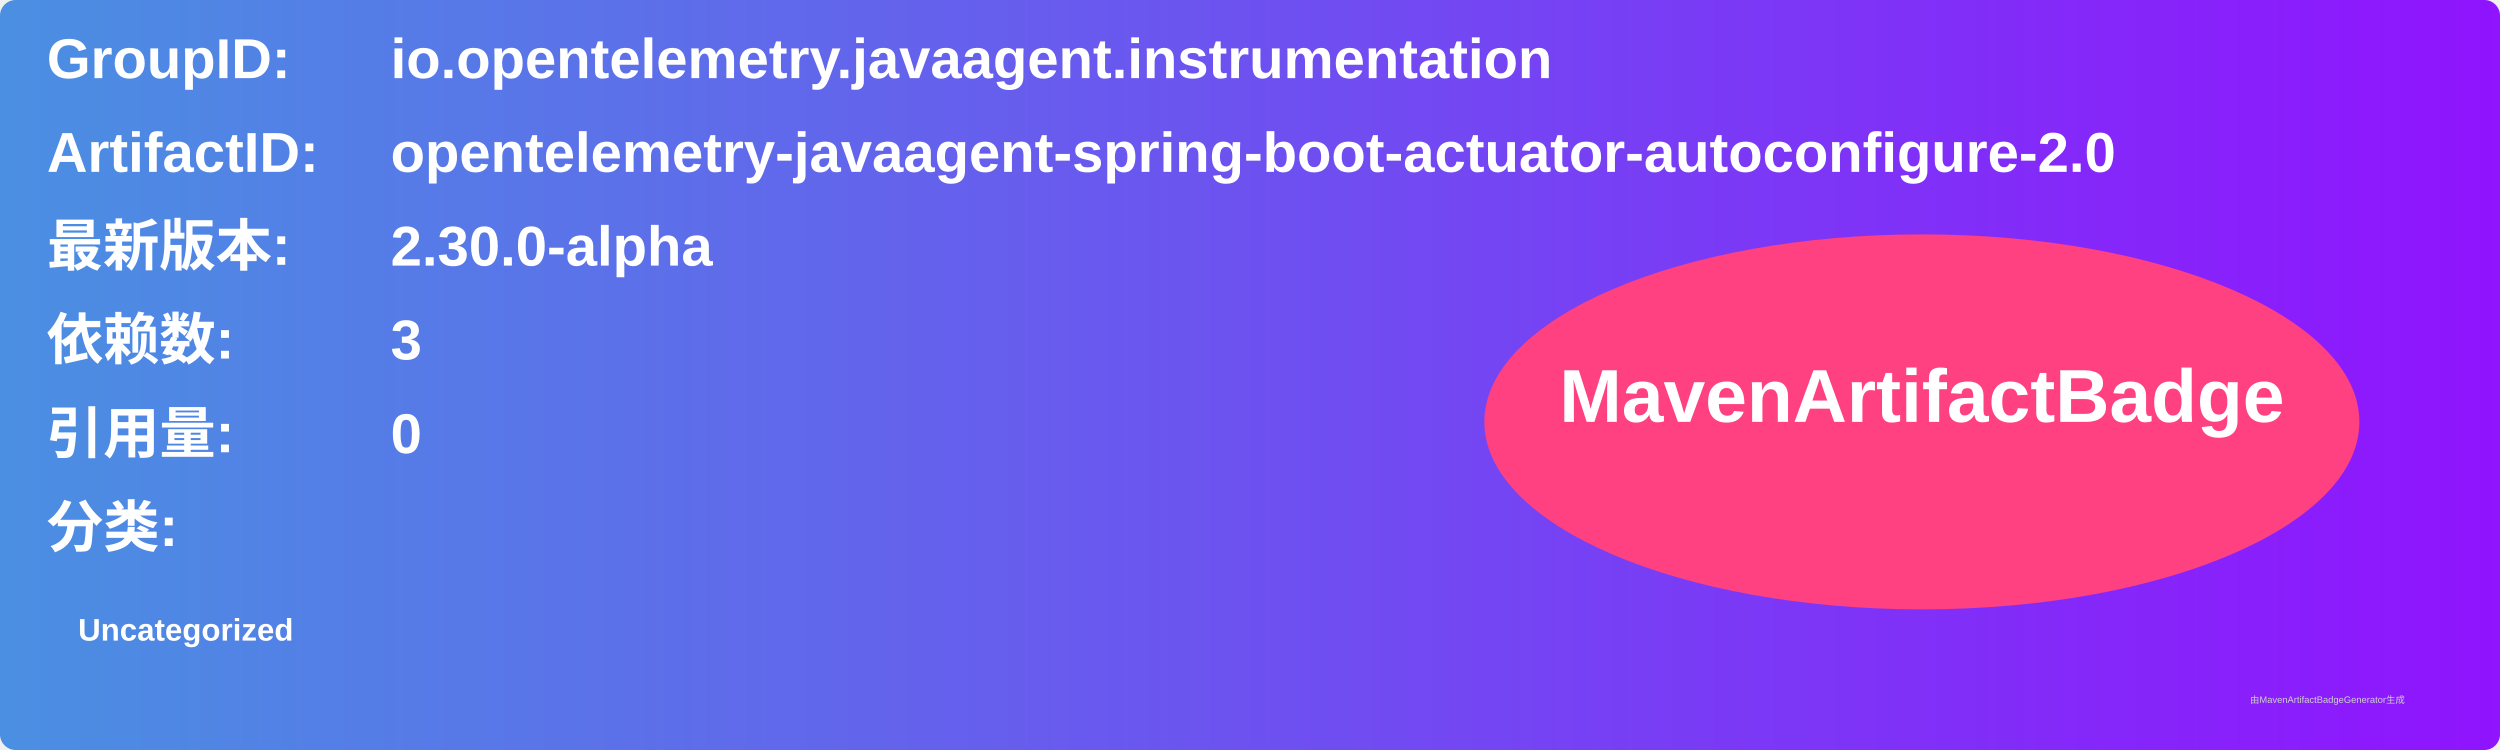
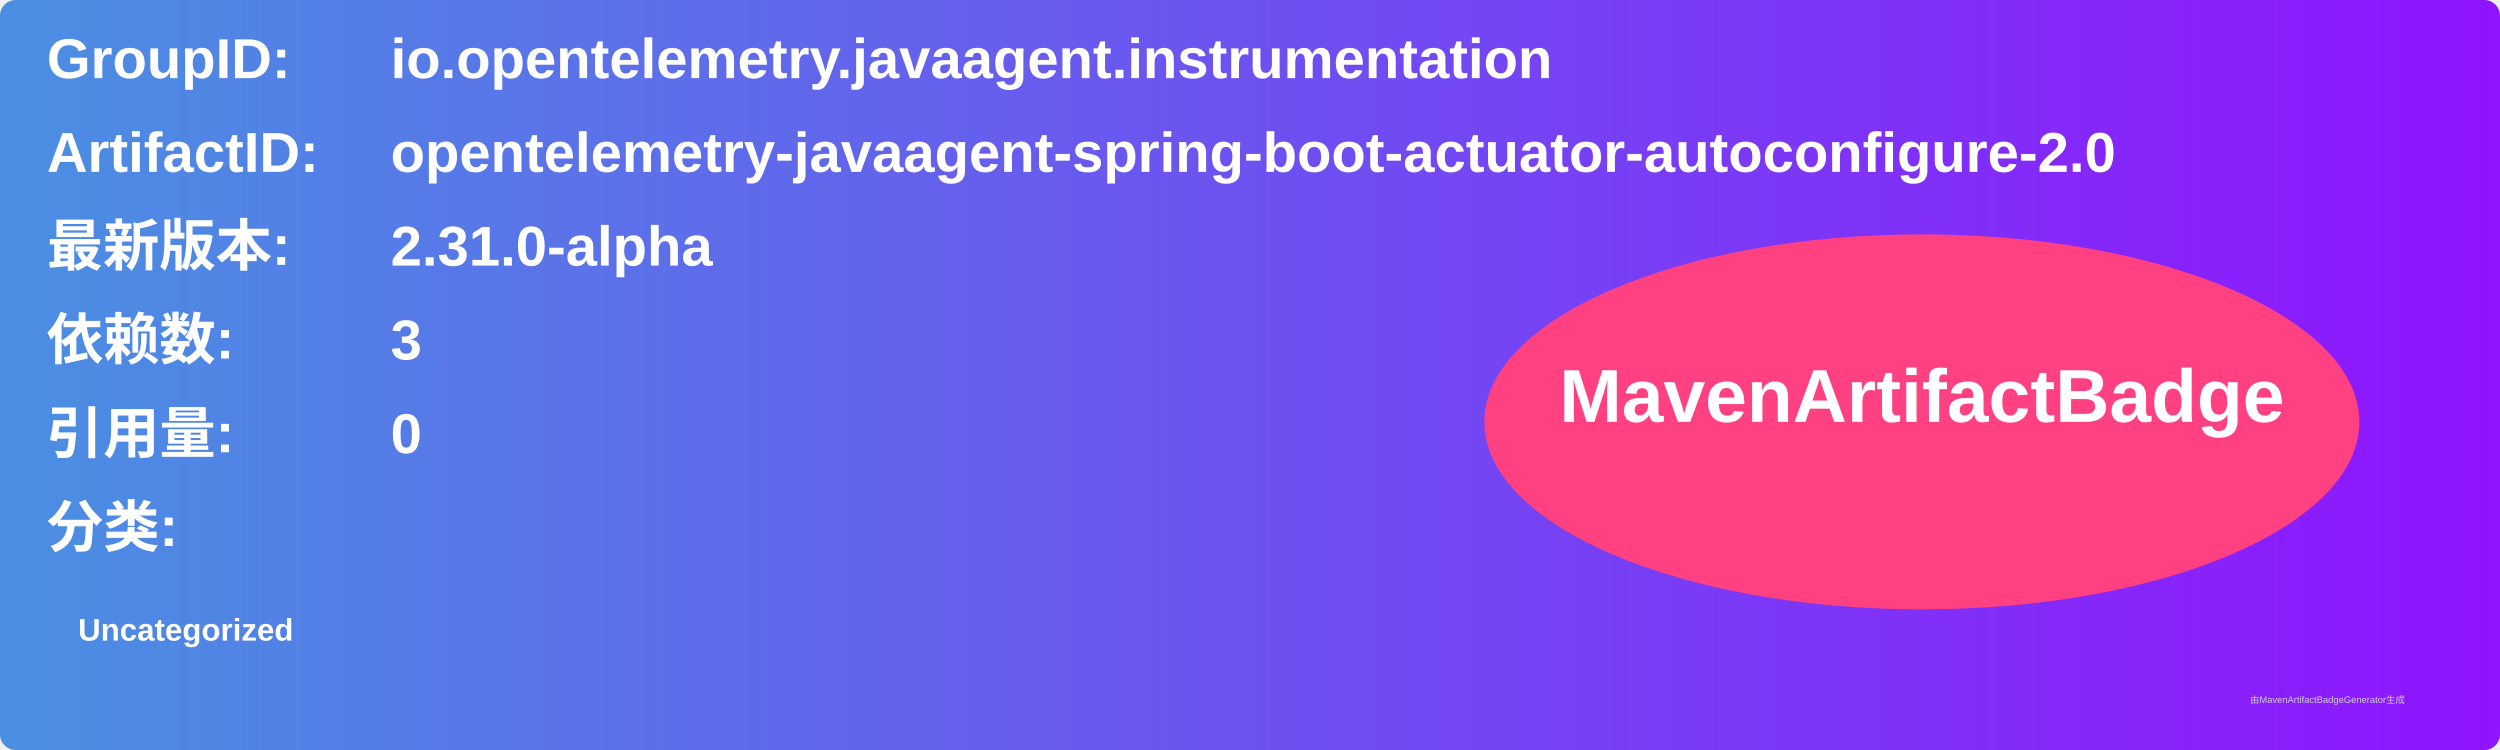
<svg xmlns="http://www.w3.org/2000/svg" width="800" height="240" viewBox="0 0 800 240">
  <linearGradient id="grad" x1="0%" y1="0%" x2="100%" y2="0%">
    <stop offset="0%" stop-color="#4a90e2" />
    <stop offset="100%" stop-color="#9013fe" />
  </linearGradient>
  <rect width="100%" height="100%" rx="5" ry="5" fill="url(#grad)" />
  <g transform="translate(15, 15)">
    <text x="0" y="10" font-family="Arial" font-size="18" fill="white" font-weight="bold" width="260">GroupID:</text>
    <text x="110" y="10" font-family="Arial" font-size="18" fill="white" font-weight="bold" width="460">io.opentelemetry.javaagent.instrumentation</text>
    <text x="0" y="40" font-family="Arial" font-size="18" fill="white" font-weight="bold" width="260">ArtifactID:</text>
    <text x="110" y="40" font-family="Arial" font-size="18" fill="white" font-weight="bold" width="460">opentelemetry-javaagent-spring-boot-actuator-autoconfigure-2.0</text>
    <text x="0" y="70" font-family="Arial" font-size="18" fill="white" font-weight="bold">最新版本:</text>
    <text x="110" y="70" font-family="Arial" font-size="18" fill="white" font-weight="bold">
-       <tspan font-weight="bold">2.30.0-alpha</tspan>
+       <tspan font-weight="bold">2.31.0-alpha</tspan>
    </text>
    <text x="0" y="100" font-family="Arial" font-size="18" fill="white" font-weight="bold">依赖数: </text>
    <text x="110" y="100" font-family="Arial" font-size="18" fill="white">
      <tspan font-weight="bold">3</tspan>
    </text>
    <text x="0" y="130" font-family="Arial" font-size="18" fill="white" font-weight="bold">引用量: </text>
    <text x="110" y="130" font-family="Arial" font-size="18" fill="white">
      <tspan font-weight="bold">0</tspan>
    </text>
    <text x="0" y="160" font-family="Arial" font-size="18" fill="white" font-weight="bold">分类:</text>
    <text x="10" y="190" font-family="Arial" font-size="10" fill="white">
      <tspan font-weight="bold">Uncategorized</tspan>
    </text>
    <ellipse cx="600" cy="120" rx="140" ry="60" fill="#ff4081" />
    <text x="600" y="120" text-anchor="middle" font-family="Arial" font-size="24" fill="white" font-weight="bold">MavenArtifactBadge</text>
  </g>
  <text x="720" y="225" font-family="Arial" font-size="3" fill="#d0d0d0">由MavenArtifactBadgeGenerator生成</text>
</svg>
